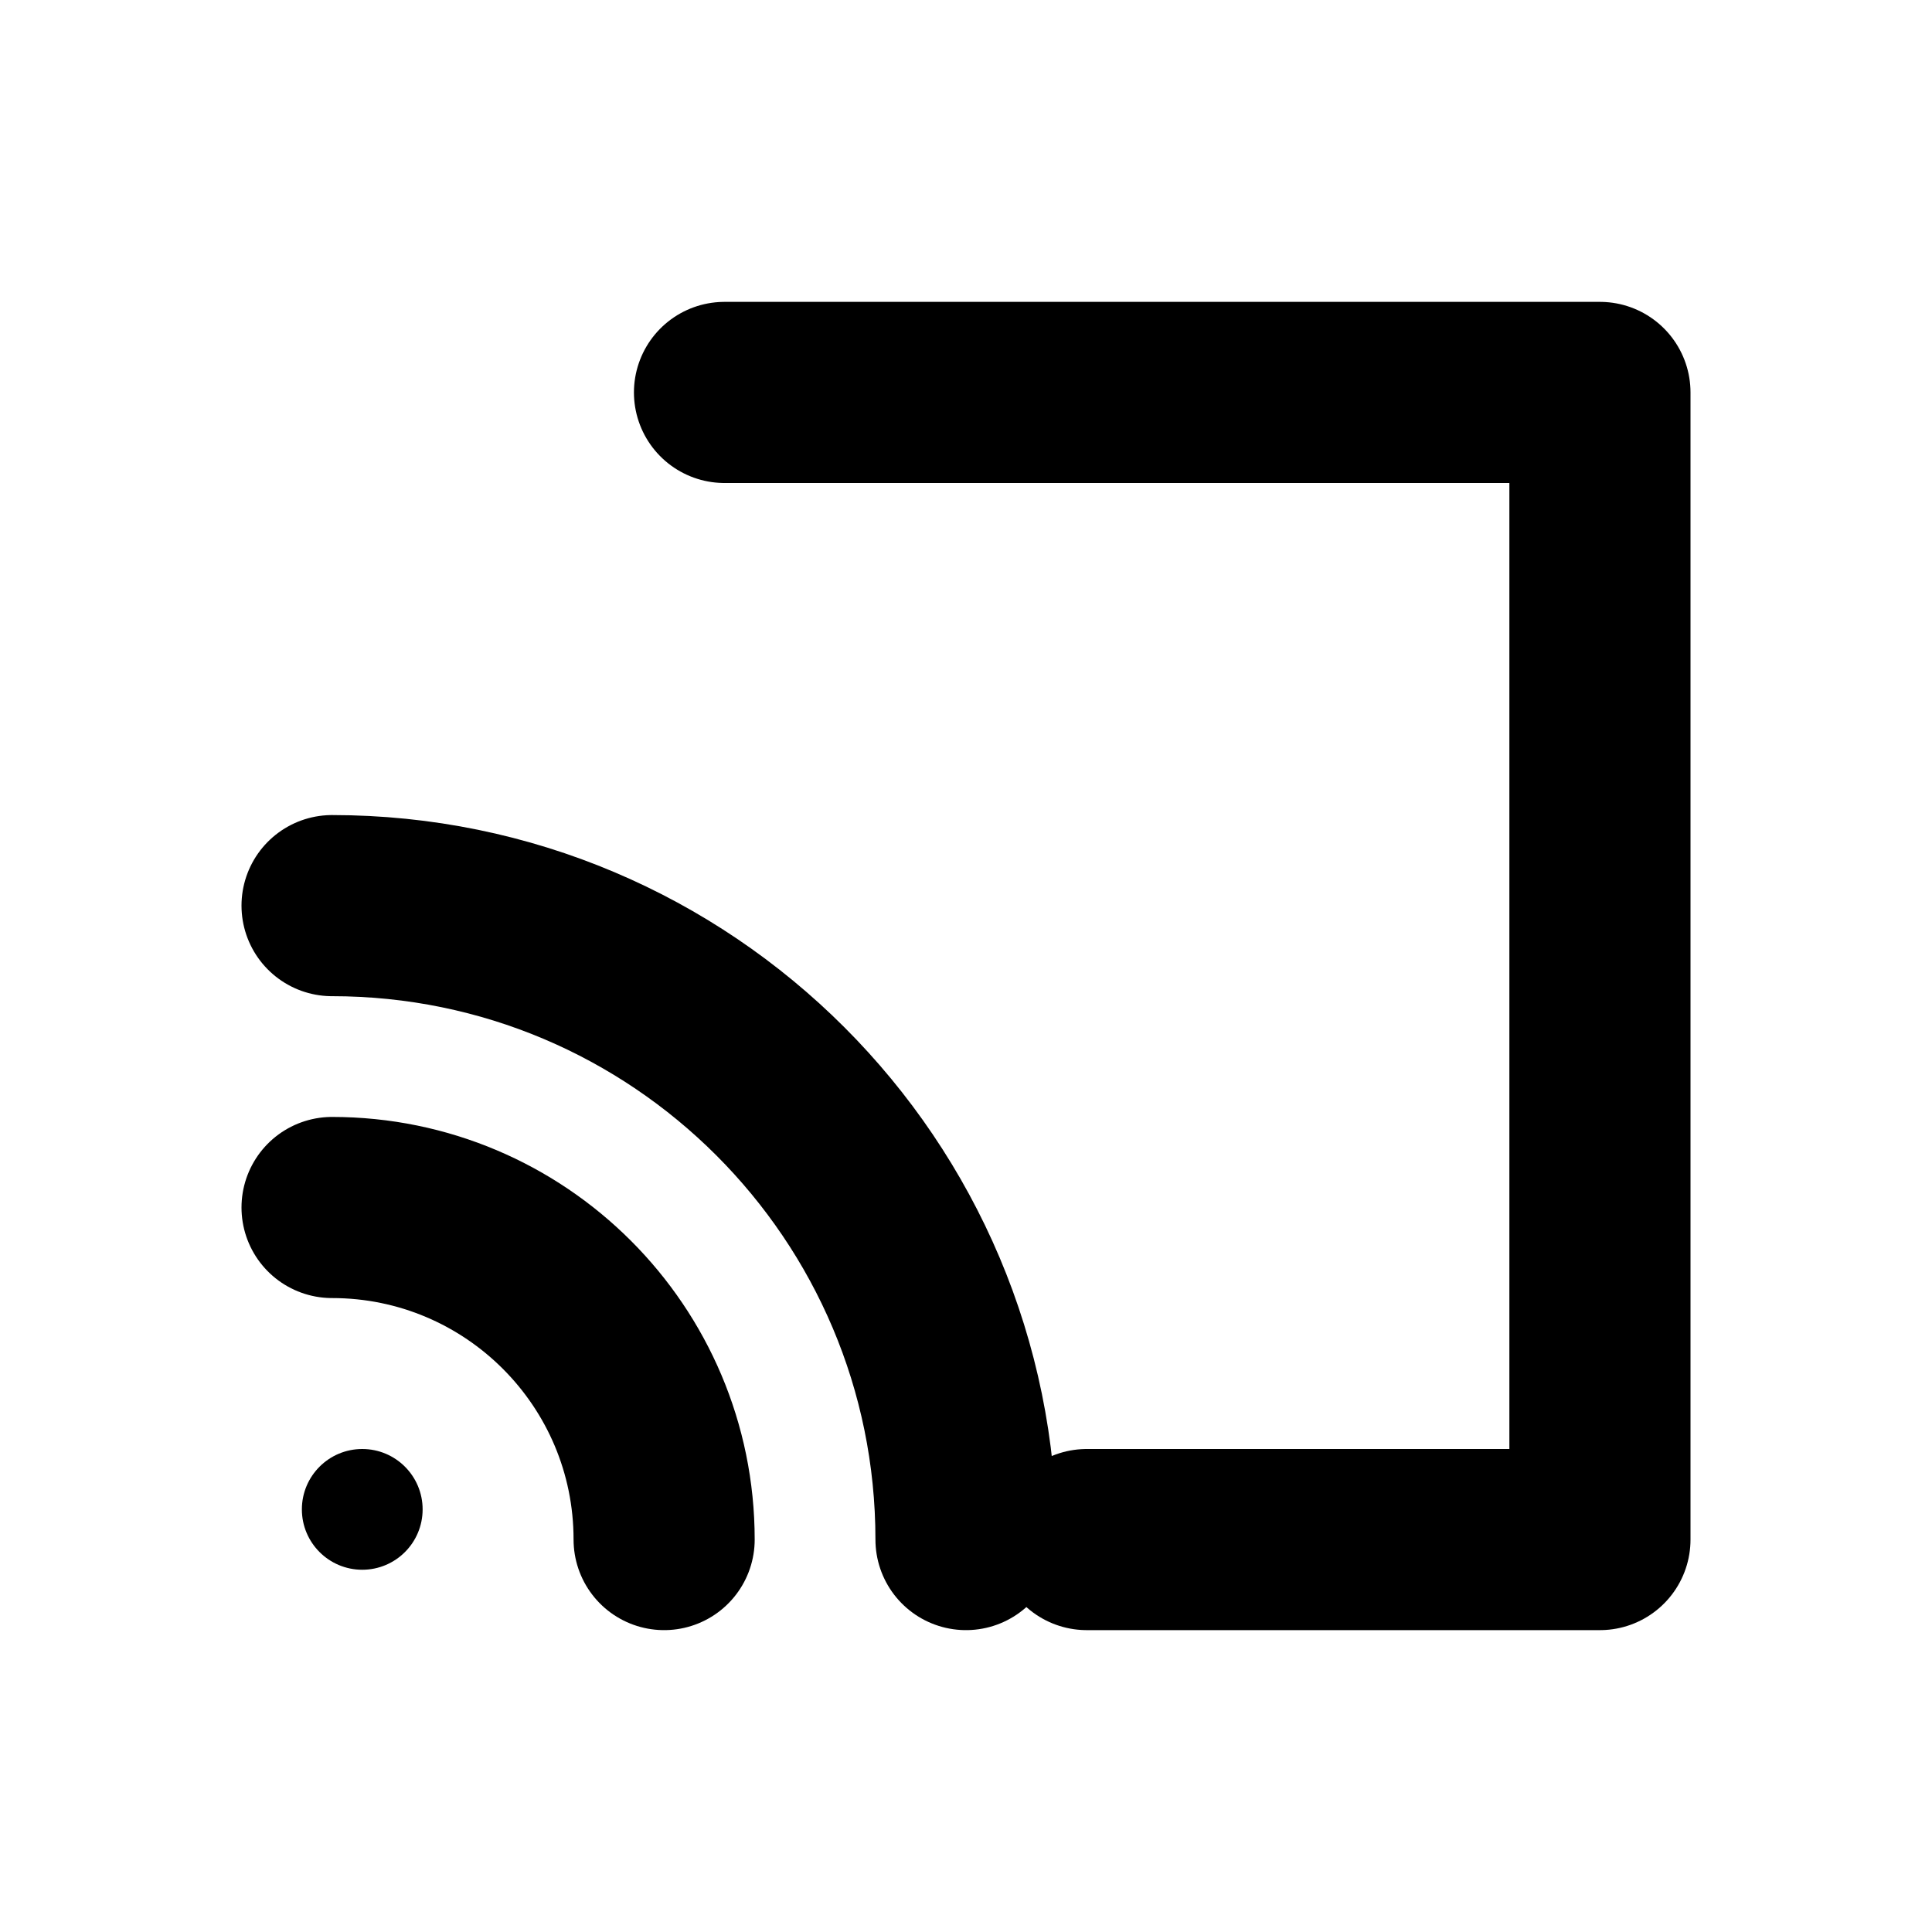
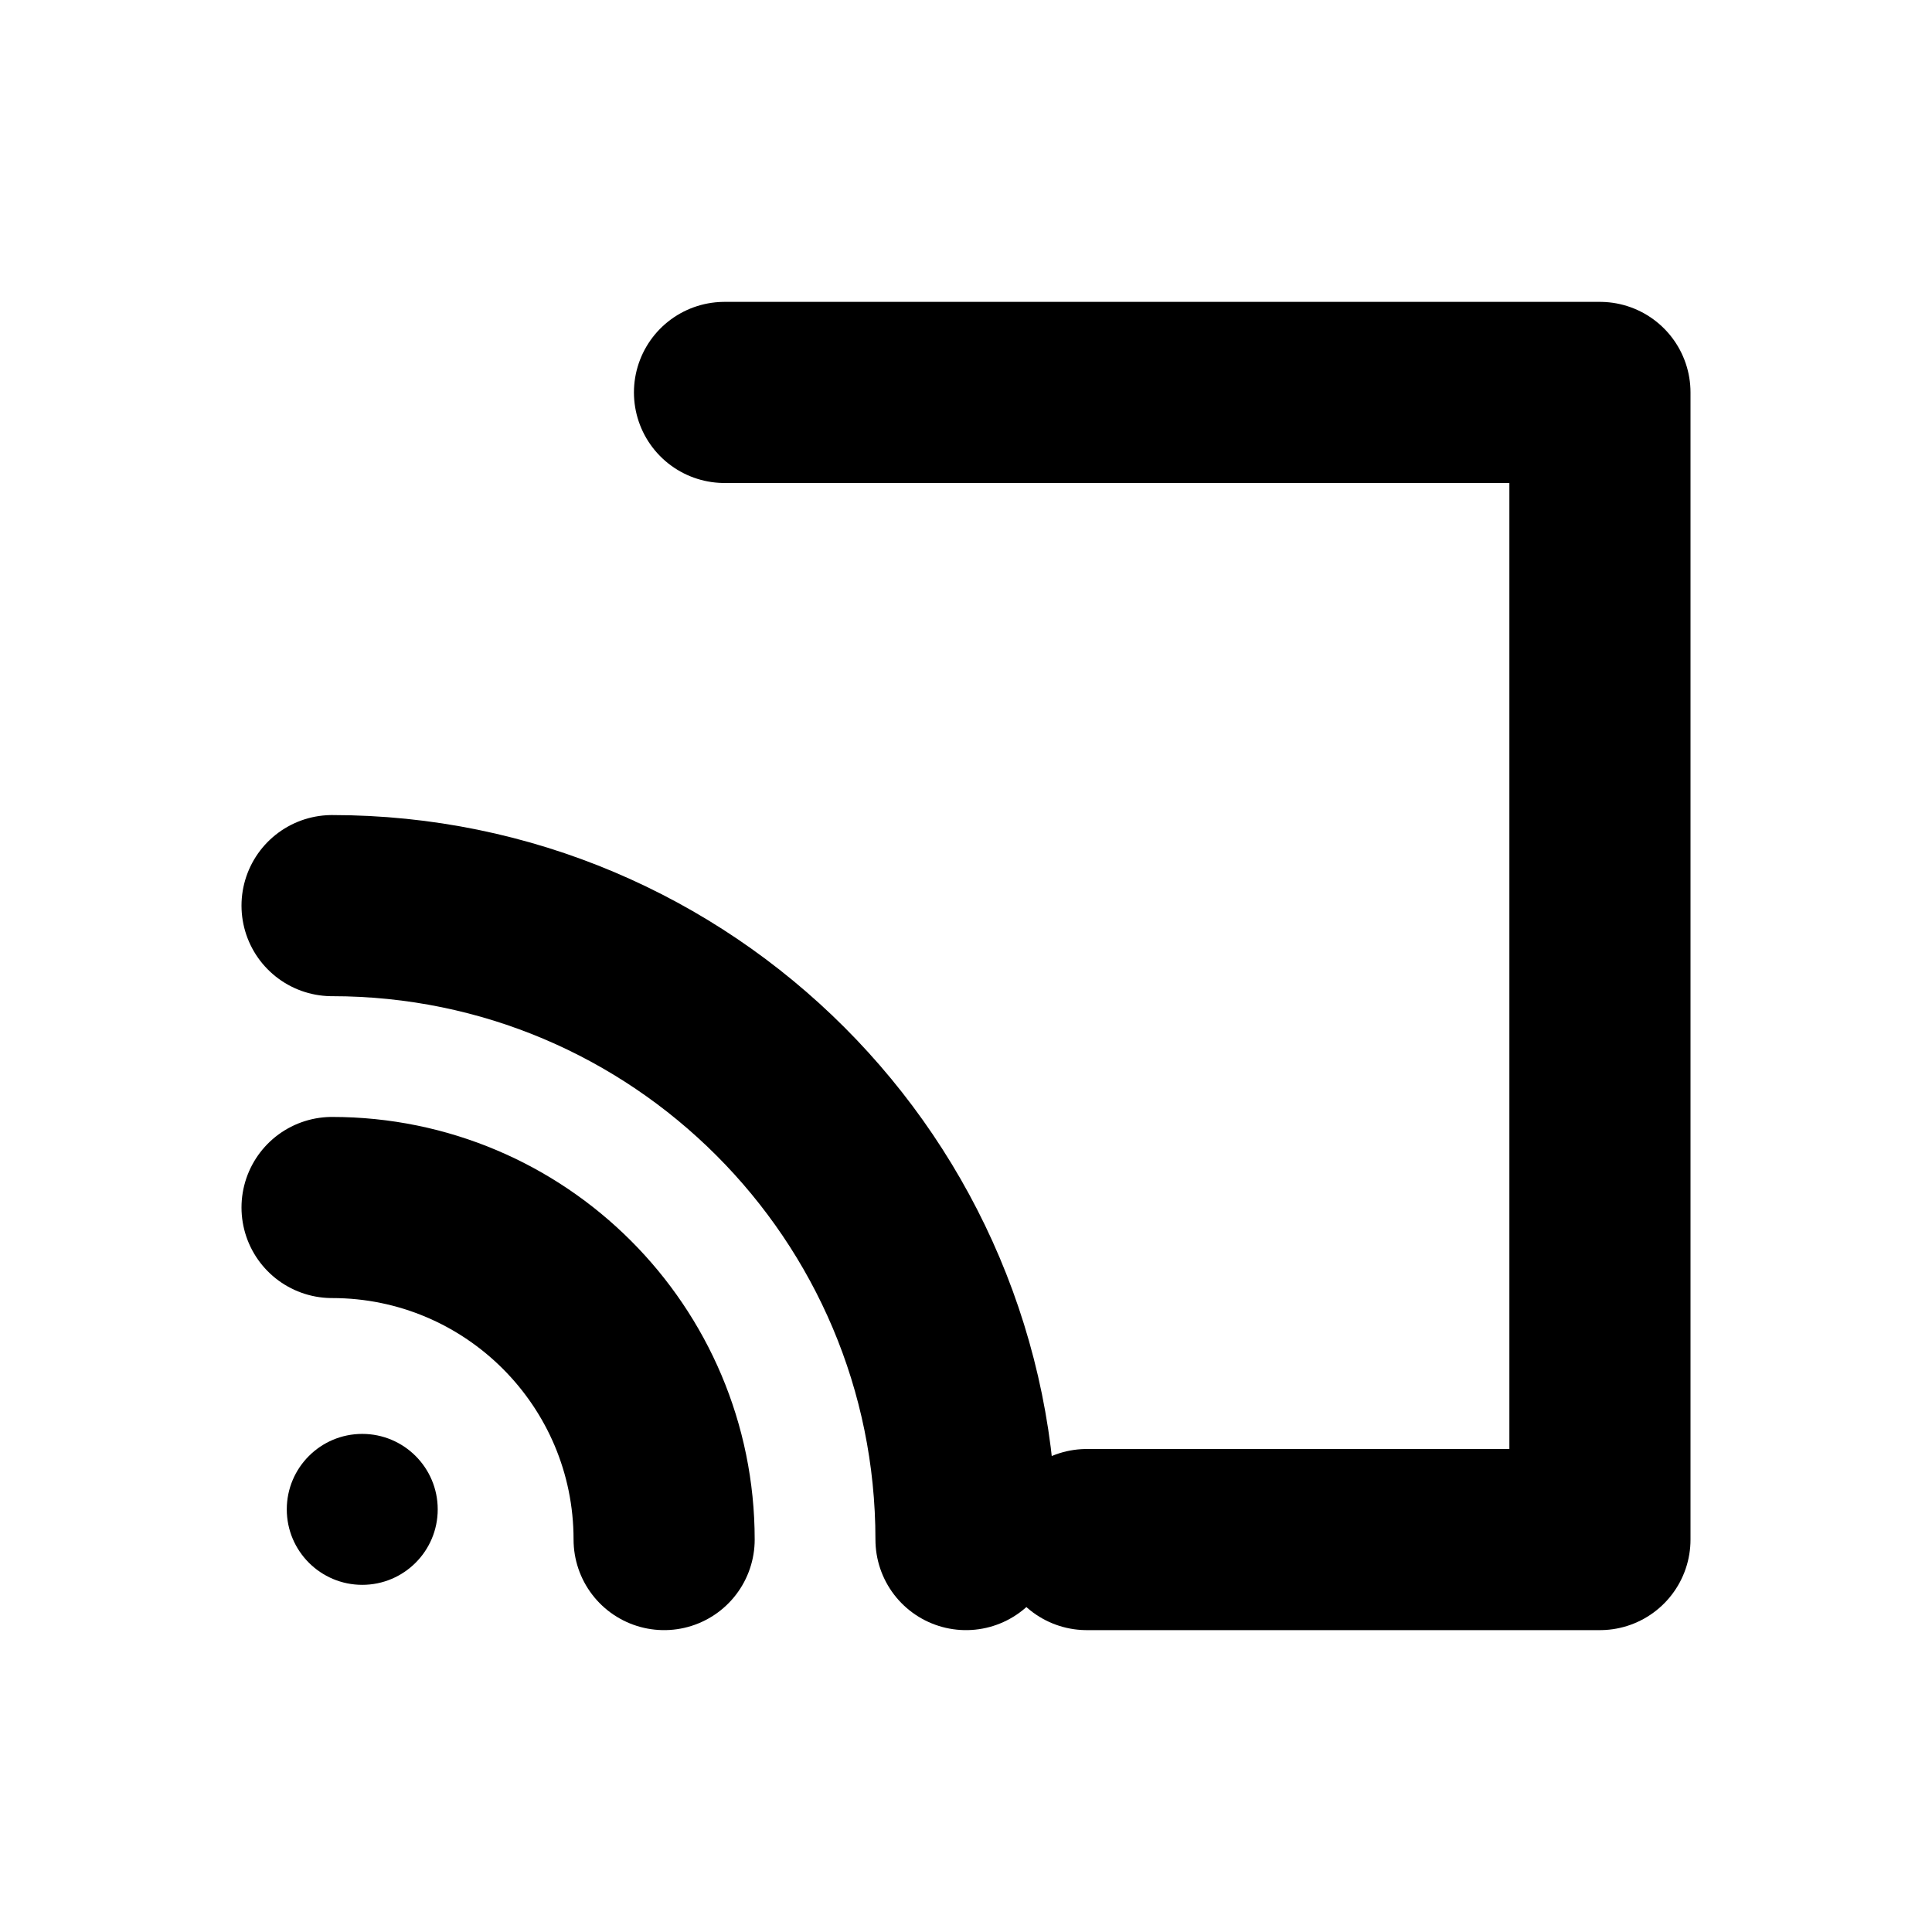
<svg xmlns="http://www.w3.org/2000/svg" width="16" height="16" viewBox="0 0 16 16" fill="none" stroke="currentColor" stroke-width="1.5" stroke-linecap="round" stroke-linejoin="round" aria-hidden="true" focusable="false">
  <path d="M6 3.25H13.25V12.75H9M2.75 7.5A5.25 5.25 0 0 1 8 12.75M2.75 10A2.75 2.75 0 0 1 5.5 12.75" />
-   <circle cx="3" cy="12.5" r="0.5" fill="currentColor" stroke="none" />
+   <circle cx="3" cy="12.5" r="0.625" fill="currentColor" stroke="none" />
</svg>
